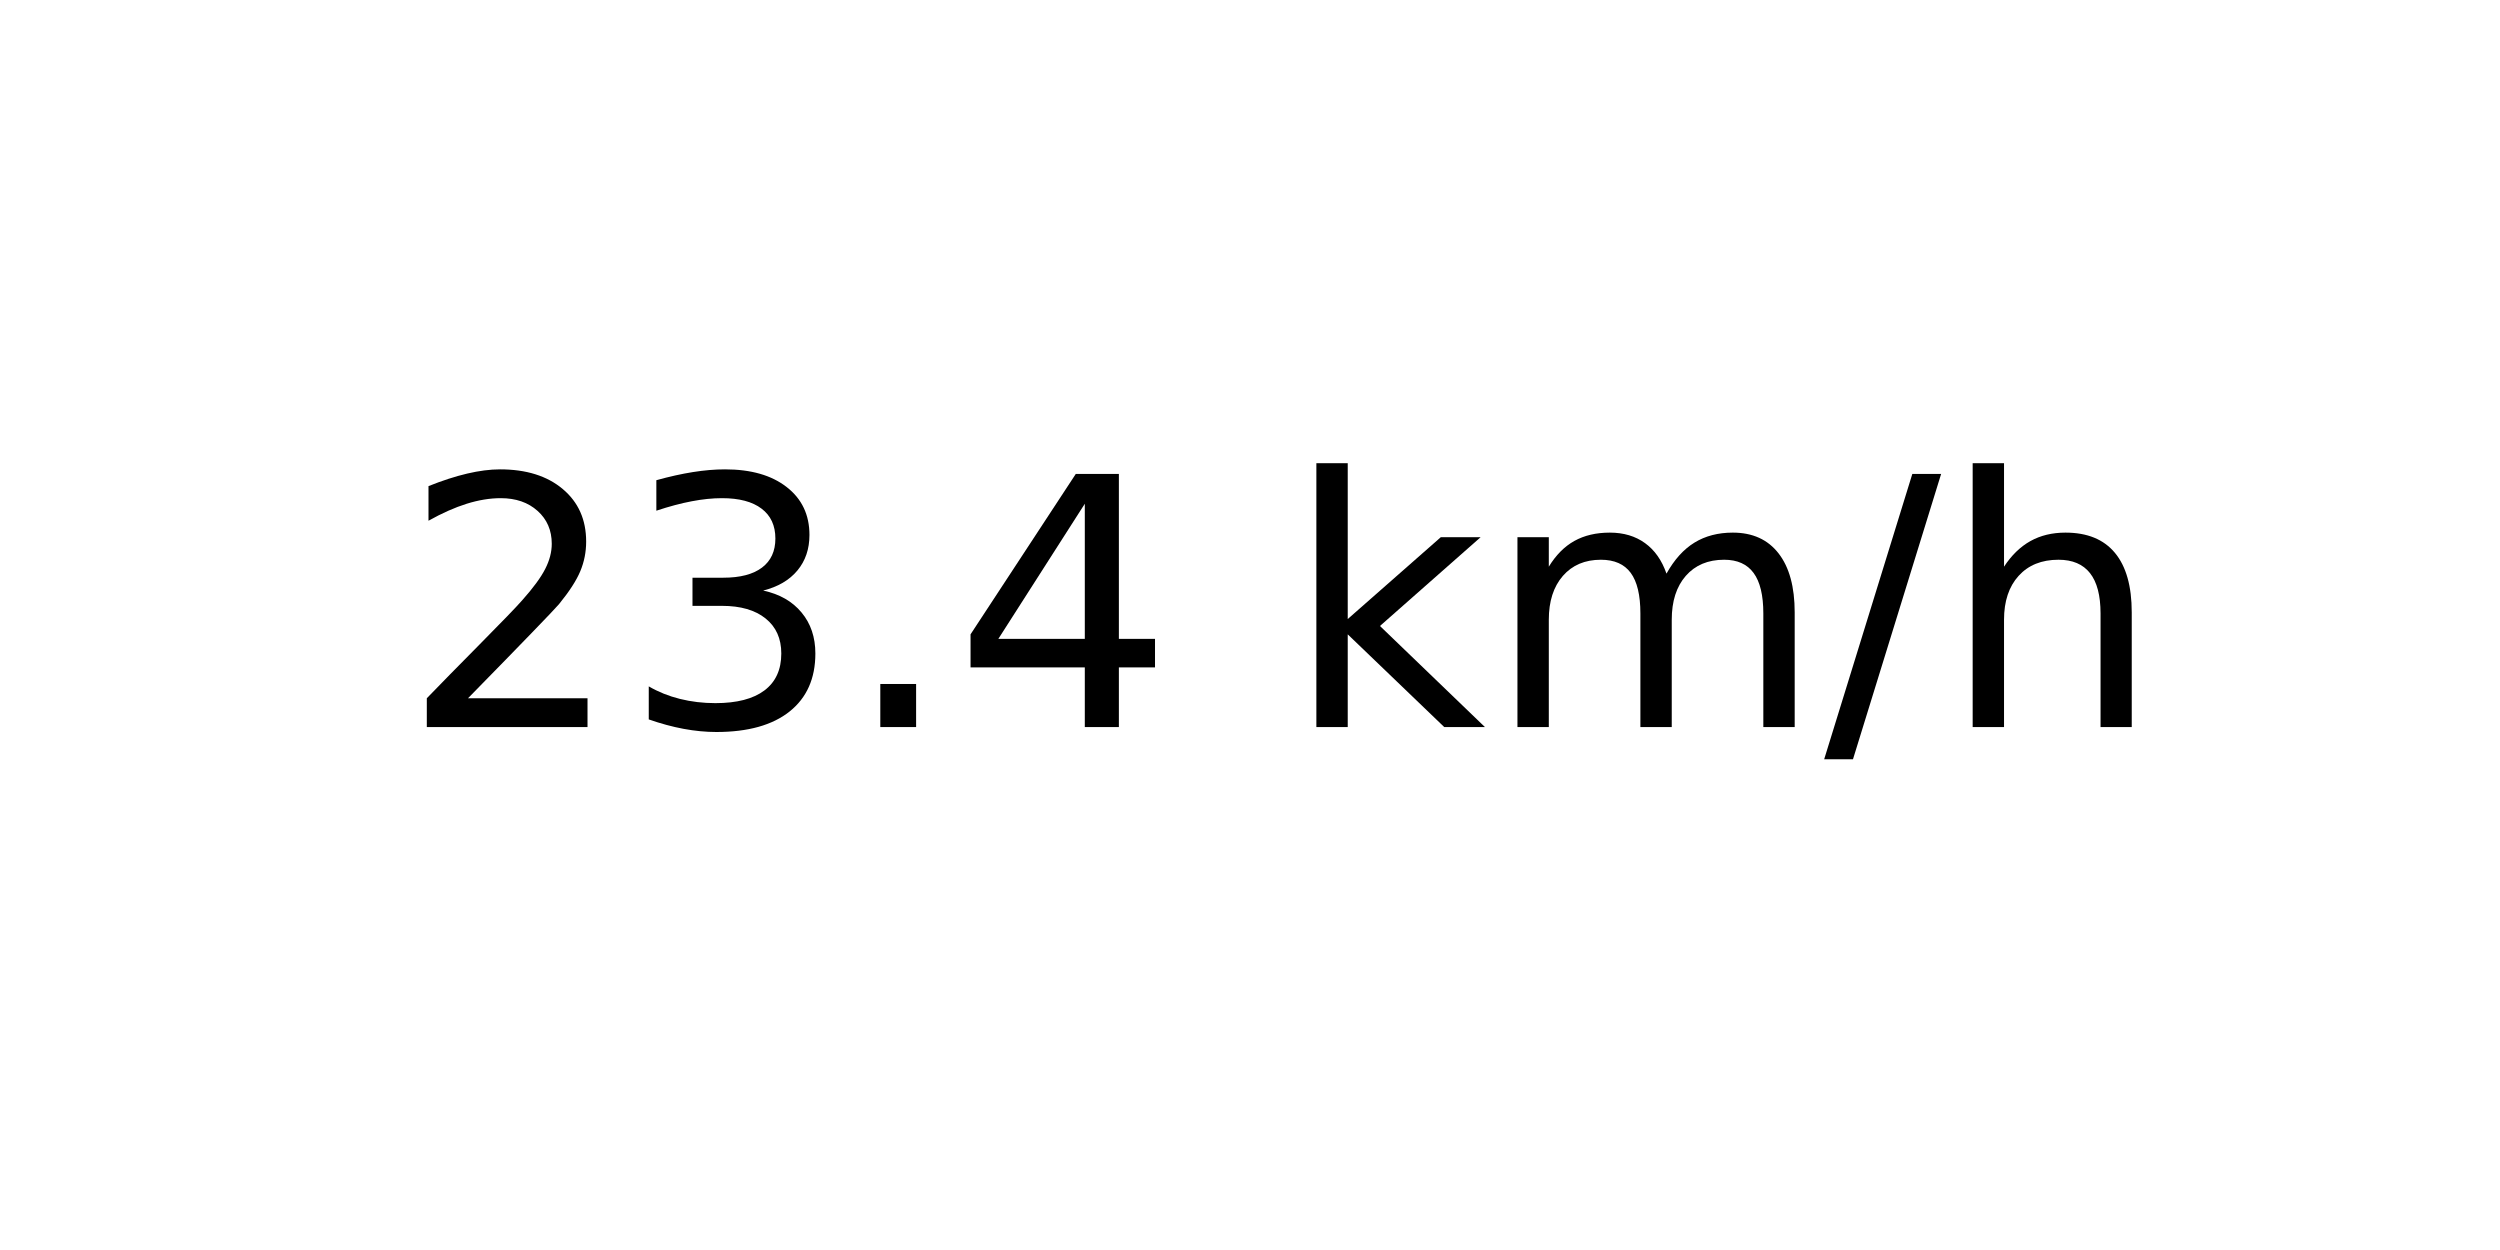
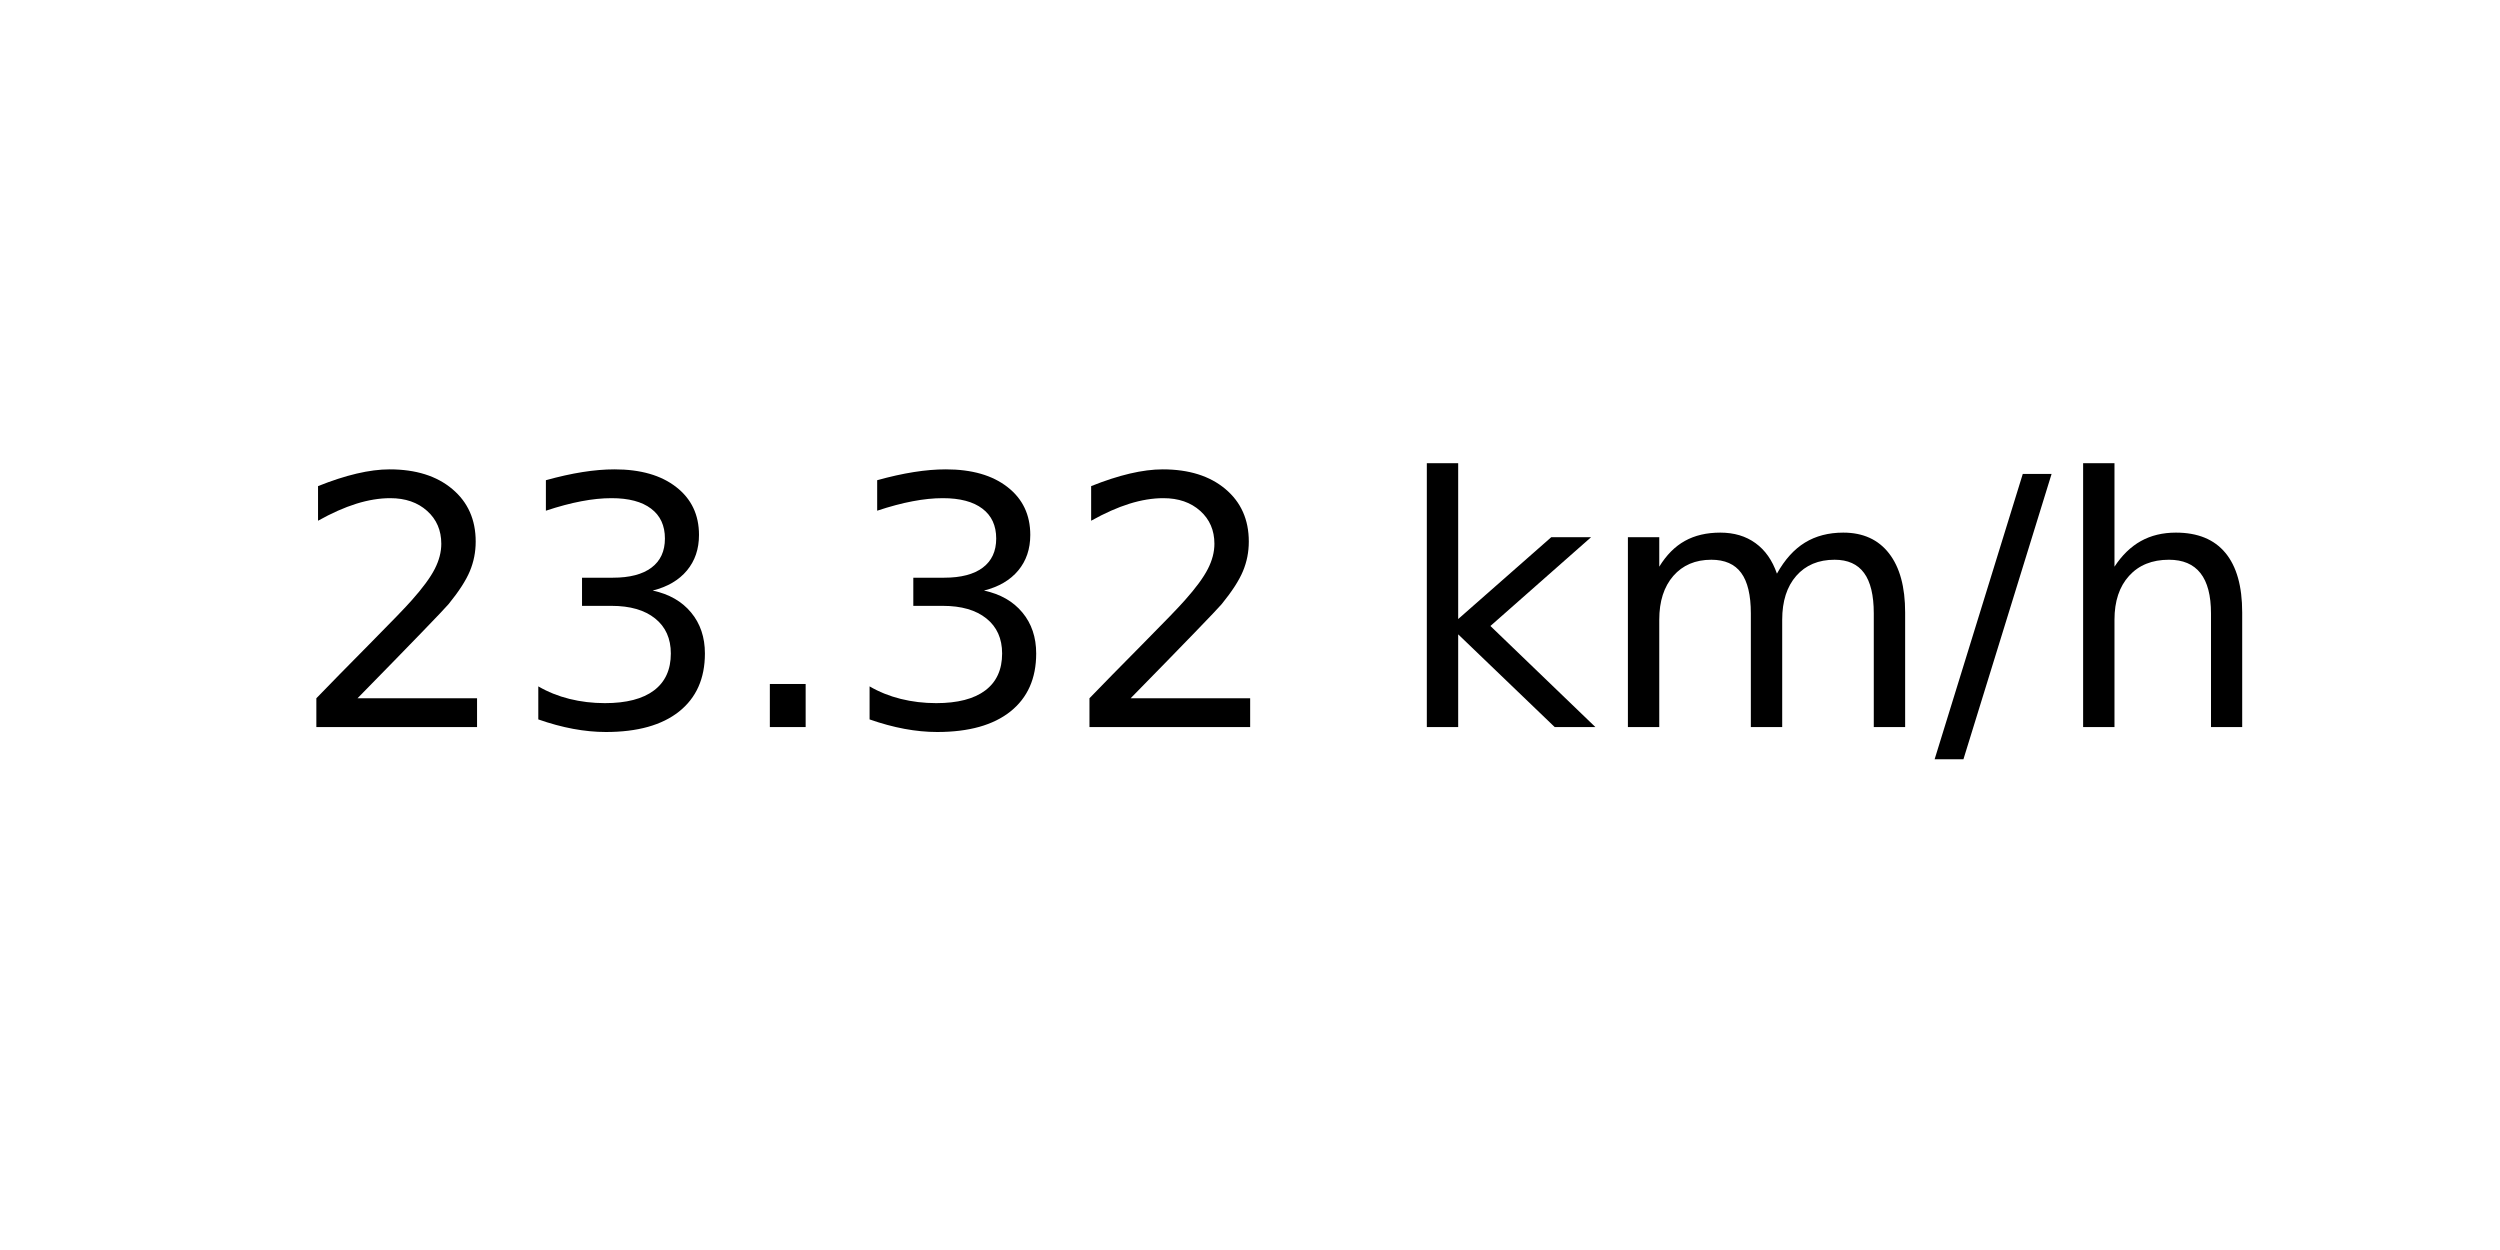
<svg xmlns="http://www.w3.org/2000/svg" xmlns:xlink="http://www.w3.org/1999/xlink" width="72pt" height="36pt" viewBox="0 0 72 36" version="1.1">
  <defs>
    <style type="text/css">*{stroke-linejoin: round; stroke-linecap: butt}</style>
  </defs>
  <g id="figure_1">
    <g id="axes_1">
      <g id="text_1">
-         <g transform="translate(11.55937 20.93937) scale(0.1 -0.1)">
+         <g transform="translate(8.378125 20.93937) scale(0.1 -0.1)">
          <defs>
            <path id="DejaVuSans-32" d="M 1228 531  L 3431 531  L 3431 0  L 469 0  L 469 531  Q 828 903 1448 1529  Q 2069 2156 2228 2338  Q 2531 2678 2651 2914  Q 2772 3150 2772 3378  Q 2772 3750 2511 3984  Q 2250 4219 1831 4219  Q 1534 4219 1204 4116  Q 875 4013 500 3803  L 500 4441  Q 881 4594 1212 4672  Q 1544 4750 1819 4750  Q 2544 4750 2975 4387  Q 3406 4025 3406 3419  Q 3406 3131 3298 2873  Q 3191 2616 2906 2266  Q 2828 2175 2409 1742  Q 1991 1309 1228 531  z " transform="scale(0.015625)" />
            <path id="DejaVuSans-33" d="M 2597 2516  Q 3050 2419 3304 2112  Q 3559 1806 3559 1356  Q 3559 666 3084 287  Q 2609 -91 1734 -91  Q 1441 -91 1130 -33  Q 819 25 488 141  L 488 750  Q 750 597 1062 519  Q 1375 441 1716 441  Q 2309 441 2620 675  Q 2931 909 2931 1356  Q 2931 1769 2642 2001  Q 2353 2234 1838 2234  L 1294 2234  L 1294 2753  L 1863 2753  Q 2328 2753 2575 2939  Q 2822 3125 2822 3475  Q 2822 3834 2567 4026  Q 2313 4219 1838 4219  Q 1578 4219 1281 4162  Q 984 4106 628 3988  L 628 4550  Q 988 4650 1302 4700  Q 1616 4750 1894 4750  Q 2613 4750 3031 4423  Q 3450 4097 3450 3541  Q 3450 3153 3228 2886  Q 3006 2619 2597 2516  z " transform="scale(0.015625)" />
            <path id="DejaVuSans-2e" d="M 684 794  L 1344 794  L 1344 0  L 684 0  L 684 794  z " transform="scale(0.015625)" />
-             <path id="DejaVuSans-34" d="M 2419 4116  L 825 1625  L 2419 1625  L 2419 4116  z M 2253 4666  L 3047 4666  L 3047 1625  L 3713 1625  L 3713 1100  L 3047 1100  L 3047 0  L 2419 0  L 2419 1100  L 313 1100  L 313 1709  L 2253 4666  z " transform="scale(0.015625)" />
            <path id="DejaVuSans-20" transform="scale(0.015625)" />
            <path id="DejaVuSans-6b" d="M 581 4863  L 1159 4863  L 1159 1991  L 2875 3500  L 3609 3500  L 1753 1863  L 3688 0  L 2938 0  L 1159 1709  L 1159 0  L 581 0  L 581 4863  z " transform="scale(0.015625)" />
            <path id="DejaVuSans-6d" d="M 3328 2828  Q 3544 3216 3844 3400  Q 4144 3584 4550 3584  Q 5097 3584 5394 3201  Q 5691 2819 5691 2113  L 5691 0  L 5113 0  L 5113 2094  Q 5113 2597 4934 2840  Q 4756 3084 4391 3084  Q 3944 3084 3684 2787  Q 3425 2491 3425 1978  L 3425 0  L 2847 0  L 2847 2094  Q 2847 2600 2669 2842  Q 2491 3084 2119 3084  Q 1678 3084 1418 2786  Q 1159 2488 1159 1978  L 1159 0  L 581 0  L 581 3500  L 1159 3500  L 1159 2956  Q 1356 3278 1631 3431  Q 1906 3584 2284 3584  Q 2666 3584 2933 3390  Q 3200 3197 3328 2828  z " transform="scale(0.015625)" />
            <path id="DejaVuSans-2f" d="M 1625 4666  L 2156 4666  L 531 -594  L 0 -594  L 1625 4666  z " transform="scale(0.015625)" />
            <path id="DejaVuSans-68" d="M 3513 2113  L 3513 0  L 2938 0  L 2938 2094  Q 2938 2591 2744 2837  Q 2550 3084 2163 3084  Q 1697 3084 1428 2787  Q 1159 2491 1159 1978  L 1159 0  L 581 0  L 581 4863  L 1159 4863  L 1159 2956  Q 1366 3272 1645 3428  Q 1925 3584 2291 3584  Q 2894 3584 3203 3211  Q 3513 2838 3513 2113  z " transform="scale(0.015625)" />
          </defs>
          <use xlink:href="#DejaVuSans-32" />
          <use xlink:href="#DejaVuSans-33" x="63.623" />
          <use xlink:href="#DejaVuSans-2e" x="127.246" />
-           <use xlink:href="#DejaVuSans-34" x="159.033" />
-           <use xlink:href="#DejaVuSans-20" x="222.656" />
-           <use xlink:href="#DejaVuSans-6b" x="254.443" />
-           <use xlink:href="#DejaVuSans-6d" x="312.354" />
-           <use xlink:href="#DejaVuSans-2f" x="409.766" />
-           <use xlink:href="#DejaVuSans-68" x="443.457" />
+           <use xlink:href="#DejaVuSans-33" x="159.033" />
+           <use xlink:href="#DejaVuSans-32" x="222.656" />
+           <use xlink:href="#DejaVuSans-20" x="286.279" />
+           <use xlink:href="#DejaVuSans-6b" x="318.066" />
+           <use xlink:href="#DejaVuSans-6d" x="375.977" />
+           <use xlink:href="#DejaVuSans-2f" x="473.389" />
+           <use xlink:href="#DejaVuSans-68" x="507.08" />
        </g>
      </g>
    </g>
  </g>
</svg>
